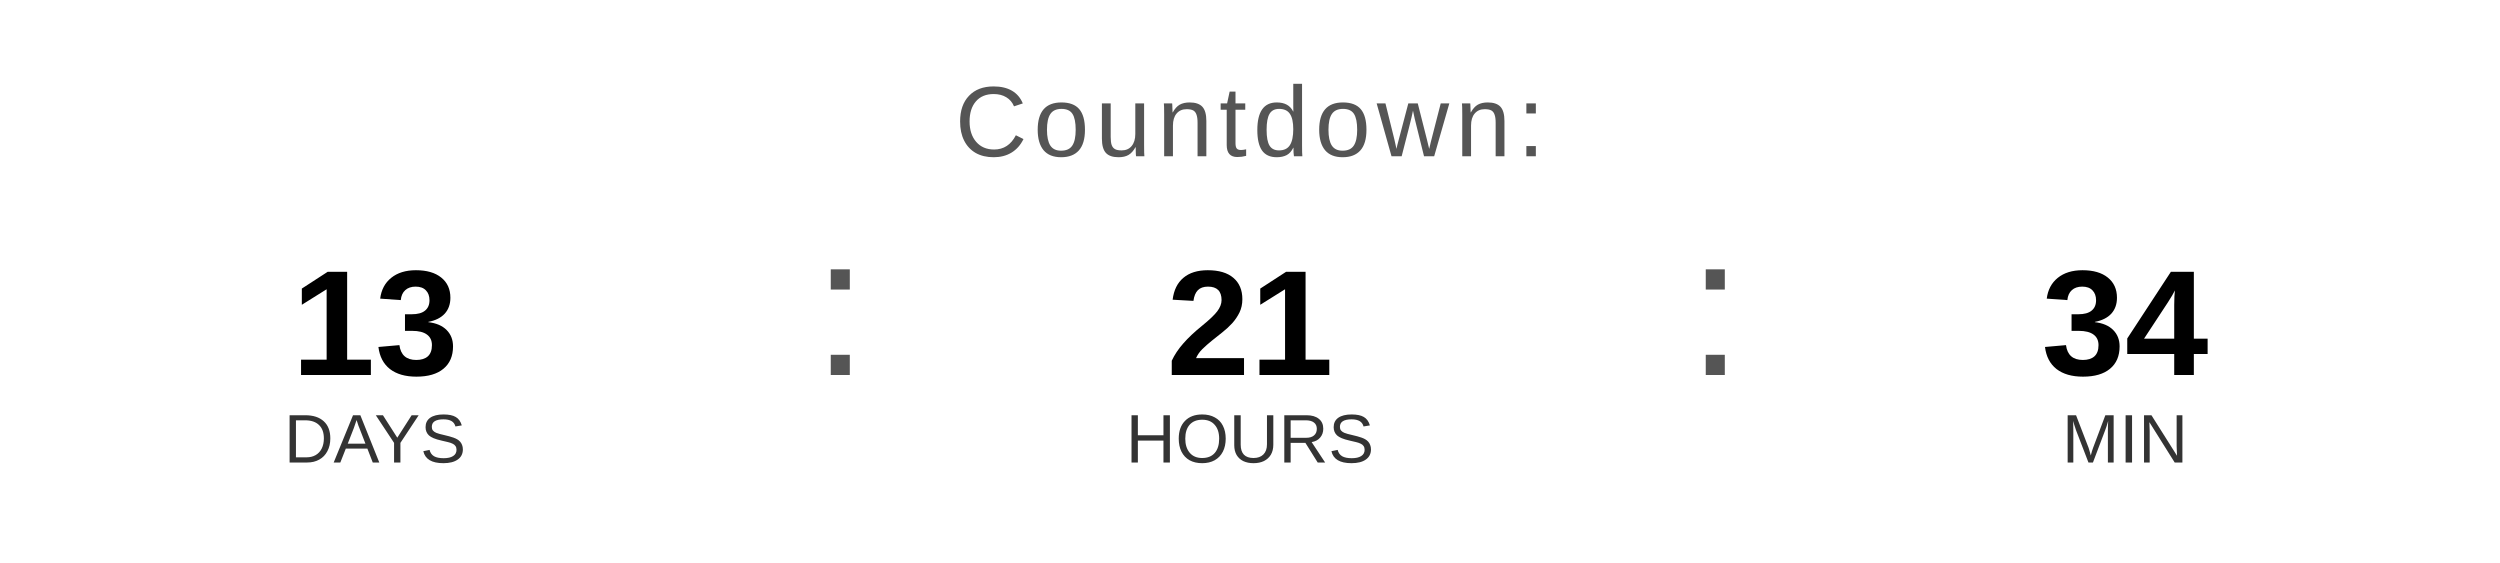
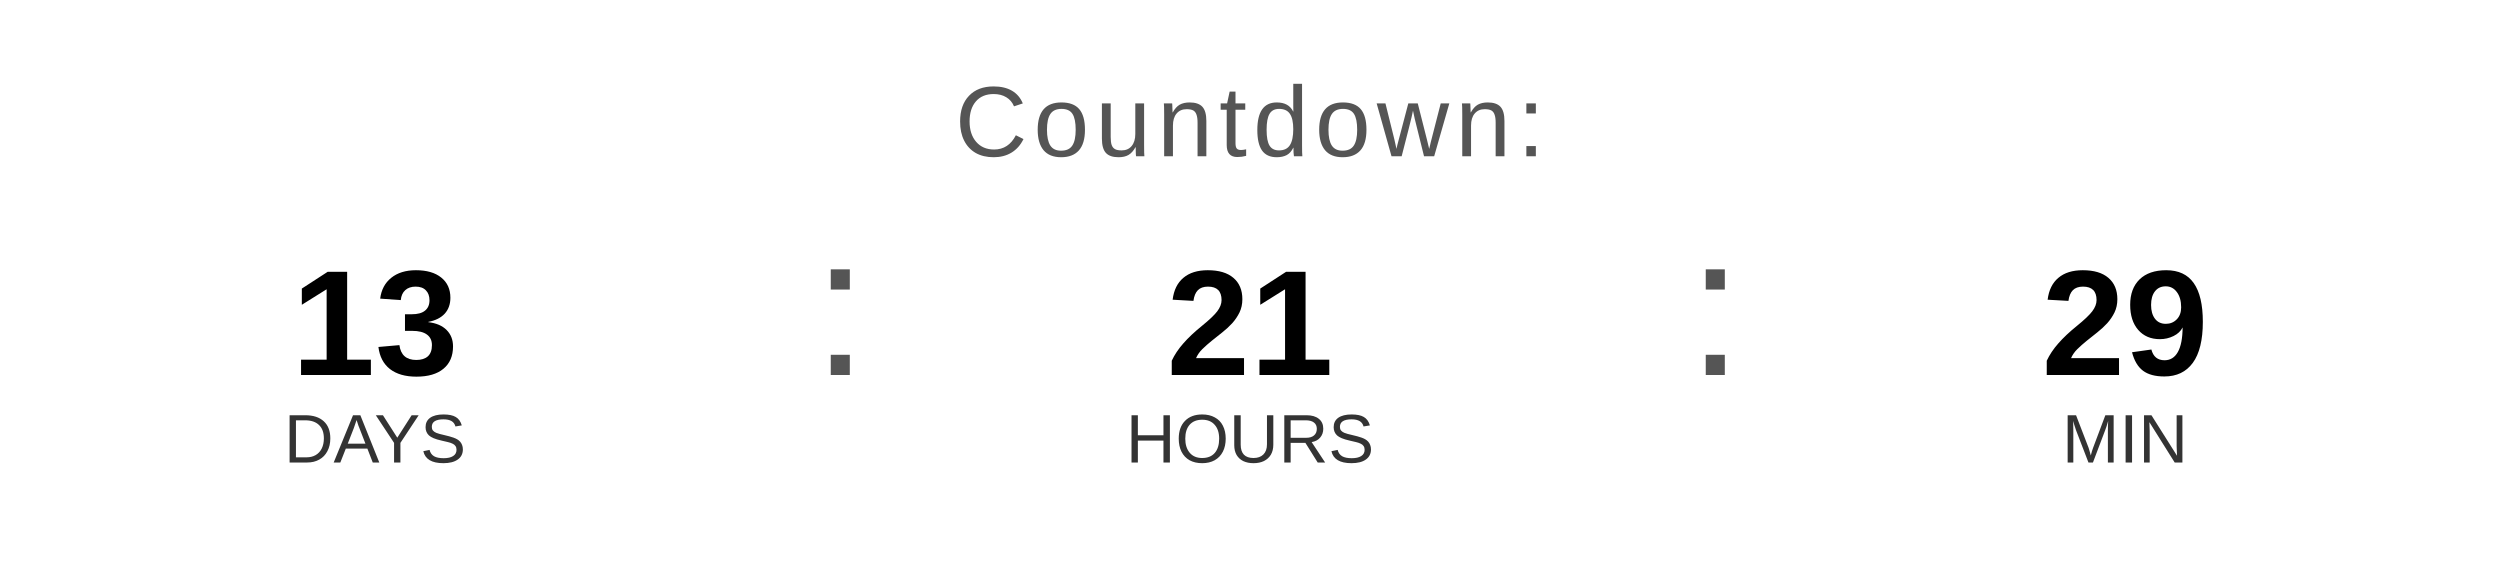
<svg xmlns="http://www.w3.org/2000/svg" width="400" height="90" viewBox="0 0 400 90">
  <text x="200" y="25" font-family="Arial, Helvetica, sans-serif" font-size="16" fill="#555555" text-anchor="middle" letter-spacing="1">
    Countdown:
  </text>
  <text x="60" y="60" font-family="Arial, Helvetica, sans-serif" font-size="24" font-weight="bold" fill="#000000" text-anchor="middle">13</text>
  <text x="60" y="74" font-family="Arial, Helvetica, sans-serif" font-size="11" fill="#333333" text-anchor="middle">DAYS</text>
  <text x="130" y="60" font-family="Arial, sans-serif" font-size="32" fill="#555555">:</text>
  <text x="200" y="60" font-family="Arial, Helvetica, sans-serif" font-size="24" font-weight="bold" fill="#000000" text-anchor="middle">21</text>
  <text x="200" y="74" font-family="Arial, Helvetica, sans-serif" font-size="11" fill="#333333" text-anchor="middle">HOURS</text>
  <text x="270" y="60" font-family="Arial, sans-serif" font-size="32" fill="#555555">:</text>
-   <text x="340" y="60" font-family="Arial, Helvetica, sans-serif" font-size="24" font-weight="bold" fill="#000000" text-anchor="middle">34</text>
+   <text x="340" y="60" font-family="Arial, Helvetica, sans-serif" font-size="24" font-weight="bold" fill="#000000" text-anchor="middle">29</text>
  <text x="340" y="74" font-family="Arial, Helvetica, sans-serif" font-size="11" fill="#333333" text-anchor="middle">MIN</text>
</svg>
